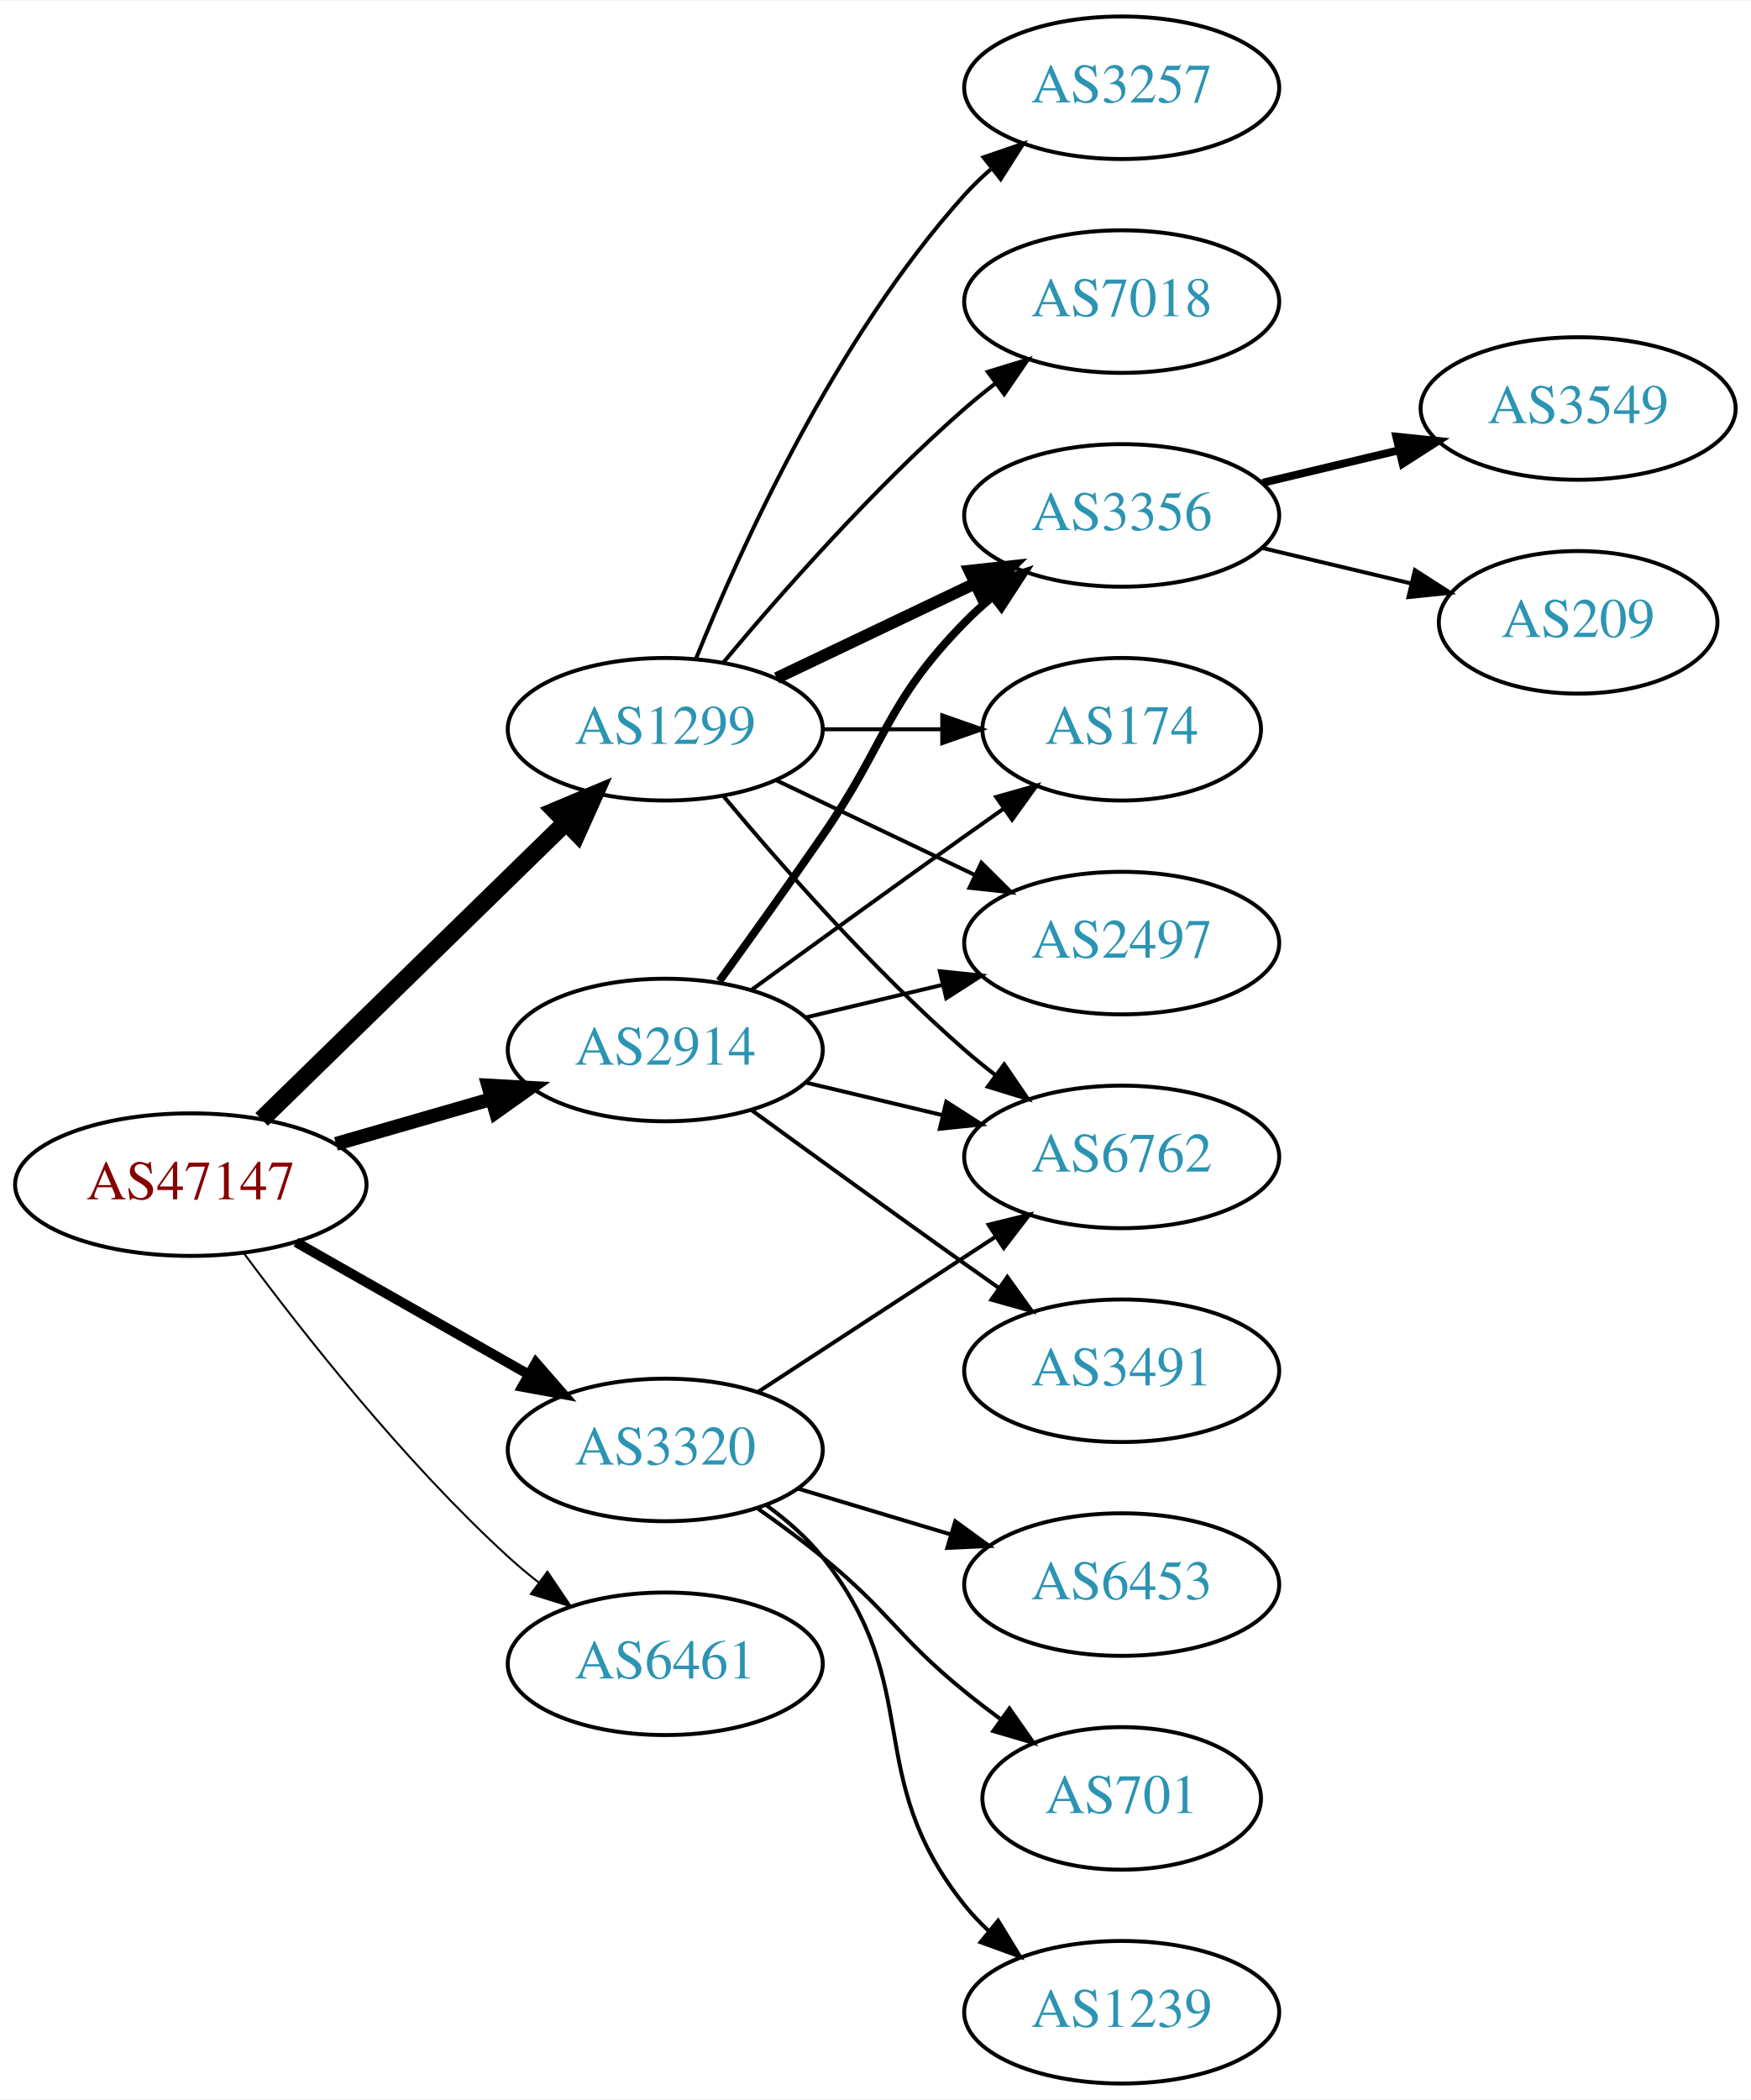
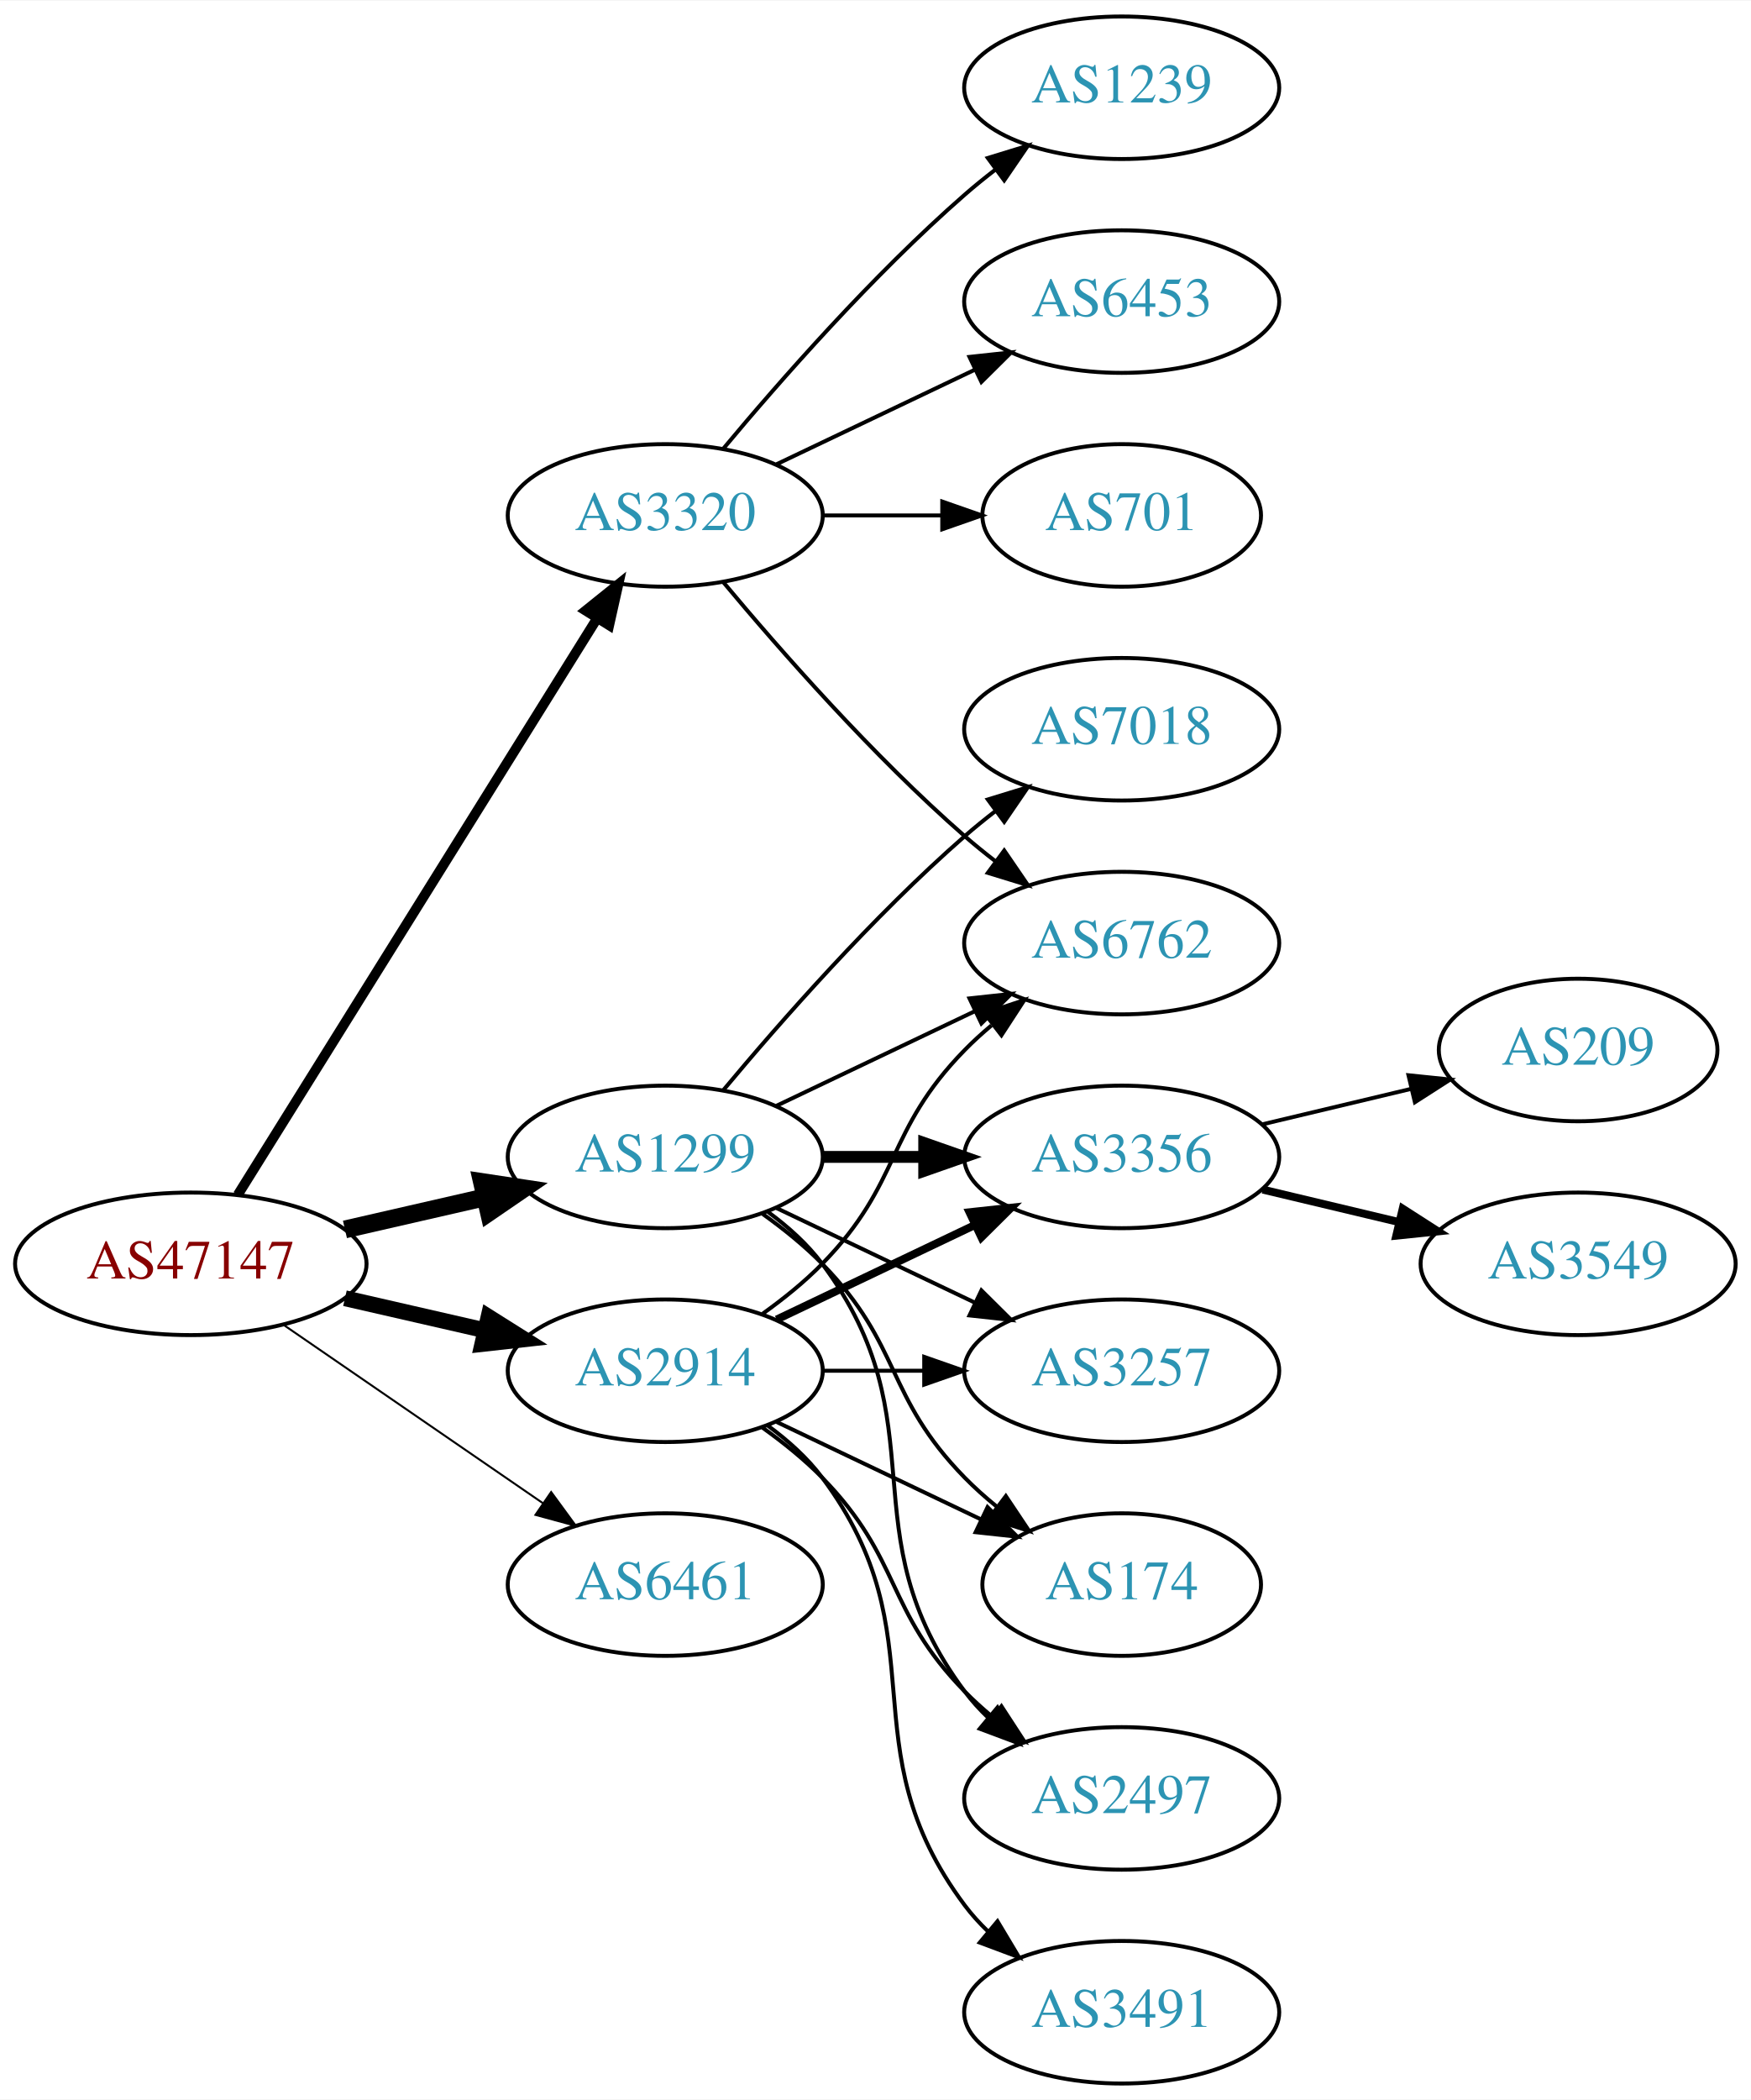
<svg xmlns="http://www.w3.org/2000/svg" xmlns:xlink="http://www.w3.org/1999/xlink" width="442pt" height="530pt" viewBox="0.00 0.00 442.27 530.00">
  <g id="graph0" class="graph" transform="scale(1 1) rotate(0) translate(4 526)">
    <polygon fill="white" stroke="none" points="-4,4 -4,-526 438.271,-526 438.271,4 -4,4" />
    <g id="node1" class="node">
      <g id="a_node1">
        <a xlink:href="/asn/47147" xlink:title="AS47147 ~ ANEXIA Internetdienstleistungs GmbH [AT]">
-           <ellipse fill="#ffffff" stroke="black" cx="44.196" cy="-227" rx="44.393" ry="18" />
-           <text text-anchor="middle" x="44.196" y="-223.3" font-family="Times,serif" font-size="14.00" fill="#880000">AS47147</text>
+           <ellipse fill="#ffffff" stroke="black" cx="44.196" cy="-207" rx="44.393" ry="18" />
+           <text text-anchor="middle" x="44.196" y="-203.3" font-family="Times,serif" font-size="14.00" fill="#880000">AS47147</text>
        </a>
      </g>
    </g>
    <g id="node2" class="node">
      <g id="a_node2">
        <a xlink:href="/asn/1299" xlink:title="AS1299 ~ Telia Carrier [EU]">
-           <ellipse fill="#ffffff" stroke="black" cx="164.039" cy="-342" rx="39.794" ry="18" />
-           <text text-anchor="middle" x="164.039" y="-338.3" font-family="Times,serif" font-size="14.00" fill="#2c94b3">AS1299</text>
+           <ellipse fill="#ffffff" stroke="black" cx="164.039" cy="-234" rx="39.794" ry="18" />
+           <text text-anchor="middle" x="164.039" y="-230.3" font-family="Times,serif" font-size="14.00" fill="#2c94b3">AS1299</text>
        </a>
      </g>
    </g>
    <g id="edge1" class="edge">
-       <path fill="none" stroke="black" stroke-width="4.5" d="M62.08,-243.477C82.207,-263.118 115.988,-296.084 138.877,-318.421" />
-       <polygon fill="black" stroke="black" stroke-width="4.5" points="136.279,-321.388 146.186,-325.554 141.779,-315.752 136.279,-321.388" />
+       <path fill="none" stroke="black" stroke-width="4.5" d="M83.131,-215.692C94.371,-218.267 106.784,-221.111 118.407,-223.774" />
+       <polygon fill="black" stroke="black" stroke-width="4.5" points="117.742,-227.661 128.369,-226.057 119.501,-219.985 117.742,-227.661" />
    </g>
    <g id="node3" class="node">
      <g id="a_node3">
        <a xlink:href="/asn/2914" xlink:title="AS2914 ~ NTT America, Inc. [US]">
-           <ellipse fill="#ffffff" stroke="black" cx="164.039" cy="-261" rx="39.794" ry="18" />
-           <text text-anchor="middle" x="164.039" y="-257.3" font-family="Times,serif" font-size="14.00" fill="#2c94b3">AS2914</text>
+           <ellipse fill="#ffffff" stroke="black" cx="164.039" cy="-180" rx="39.794" ry="18" />
+           <text text-anchor="middle" x="164.039" y="-176.3" font-family="Times,serif" font-size="14.00" fill="#2c94b3">AS2914</text>
        </a>
      </g>
    </g>
    <g id="edge2" class="edge">
-       <path fill="none" stroke="black" stroke-width="3.5" d="M80.873,-237.293C93.288,-240.876 107.344,-244.931 120.275,-248.662" />
-       <polygon fill="black" stroke="black" stroke-width="3.5" points="119.32,-252.029 129.898,-251.438 121.26,-245.303 119.32,-252.029" />
+       <path fill="none" stroke="black" stroke-width="4" d="M83.131,-198.308C94.371,-195.733 106.784,-192.889 118.407,-190.226" />
+       <polygon fill="black" stroke="black" stroke-width="4" points="119.403,-193.588 128.369,-187.943 117.84,-186.765 119.403,-193.588" />
    </g>
    <g id="node4" class="node">
      <g id="a_node4">
        <a xlink:href="/asn/3320" xlink:title="AS3320 ~ DTAG [DE]">
-           <ellipse fill="#ffffff" stroke="black" cx="164.039" cy="-160" rx="39.794" ry="18" />
-           <text text-anchor="middle" x="164.039" y="-156.3" font-family="Times,serif" font-size="14.00" fill="#2c94b3">AS3320</text>
+           <ellipse fill="#ffffff" stroke="black" cx="164.039" cy="-396" rx="39.794" ry="18" />
+           <text text-anchor="middle" x="164.039" y="-392.3" font-family="Times,serif" font-size="14.00" fill="#2c94b3">AS3320</text>
        </a>
      </g>
    </g>
    <g id="edge3" class="edge">
-       <path fill="none" stroke="black" stroke-width="2.5" d="M70.766,-212.462C87.985,-202.672 110.871,-189.66 129.542,-179.045" />
-       <polygon fill="black" stroke="black" stroke-width="2.5" points="131.363,-182.036 138.326,-174.05 127.903,-175.95 131.363,-182.036" />
+       <path fill="none" stroke="black" stroke-width="2.5" d="M56.071,-224.442C76.855,-257.775 122.315,-330.686 146.744,-369.866" />
+       <polygon fill="black" stroke="black" stroke-width="2.5" points="143.929,-371.966 152.19,-378.6 149.869,-368.263 143.929,-371.966" />
    </g>
    <g id="node5" class="node">
      <g id="a_node5">
        <a xlink:href="/asn/6461" xlink:title="AS6461 ~ Zayo Bandwidth [US]">
-           <ellipse fill="#ffffff" stroke="black" cx="164.039" cy="-106" rx="39.794" ry="18" />
-           <text text-anchor="middle" x="164.039" y="-102.3" font-family="Times,serif" font-size="14.00" fill="#2c94b3">AS6461</text>
+           <ellipse fill="#ffffff" stroke="black" cx="164.039" cy="-126" rx="39.794" ry="18" />
+           <text text-anchor="middle" x="164.039" y="-122.3" font-family="Times,serif" font-size="14.00" fill="#2c94b3">AS6461</text>
        </a>
      </g>
    </g>
    <g id="edge4" class="edge">
-       <path fill="none" stroke="black" stroke-width="0.5" d="M57.716,-209.531C72.396,-189.714 98.081,-157.036 124.392,-133 126.809,-130.792 129.415,-128.615 132.09,-126.512" />
-       <polygon fill="black" stroke="black" stroke-width="0.5" points="134.273,-129.251 140.21,-120.476 130.097,-123.633 134.273,-129.251" />
+       <path fill="none" stroke="black" stroke-width="0.5" d="M67.639,-191.574C86.22,-178.802 112.781,-160.545 133.161,-146.537" />
+       <polygon fill="black" stroke="black" stroke-width="0.5" points="135.216,-149.371 141.475,-140.822 131.251,-143.602 135.216,-149.371" />
    </g>
    <g id="node6" class="node">
      <g id="a_node6">
-         <a xlink:href="/asn/3257" xlink:title="AS3257 ~ GTT [DE]">
-           <ellipse fill="#ffffff" stroke="black" cx="279.332" cy="-504" rx="39.794" ry="18" />
-           <text text-anchor="middle" x="279.332" y="-500.3" font-family="Times,serif" font-size="14.00" fill="#2c94b3">AS3257</text>
+         <a xlink:href="/asn/7018" xlink:title="AS7018 ~ AT&amp;T Services, Inc. [US]">
+           <ellipse fill="#ffffff" stroke="black" cx="279.332" cy="-342" rx="39.794" ry="18" />
+           <text text-anchor="middle" x="279.332" y="-338.3" font-family="Times,serif" font-size="14.00" fill="#2c94b3">AS7018</text>
        </a>
      </g>
    </g>
    <g id="edge5" class="edge">
-       <path fill="none" stroke="black" d="M171.786,-359.787C182.837,-387.243 206.891,-440.578 239.685,-477 241.688,-479.224 243.906,-481.363 246.239,-483.397" />
-       <polygon fill="black" stroke="black" points="244.437,-486.433 254.458,-489.873 248.769,-480.935 244.437,-486.433" />
+       <path fill="none" stroke="black" d="M178.669,-250.817C192.951,-267.929 216.498,-294.745 239.685,-315 242.151,-317.154 244.789,-319.294 247.487,-321.372" />
+       <polygon fill="black" stroke="black" points="245.512,-324.264 255.641,-327.37 249.66,-318.625 245.512,-324.264" />
    </g>
    <g id="node7" class="node">
      <g id="a_node7">
        <a xlink:href="/asn/3356" xlink:title="AS3356 ~ Level 3 Parent, LLC [US]">
-           <ellipse fill="#ffffff" stroke="black" cx="279.332" cy="-396" rx="39.794" ry="18" />
-           <text text-anchor="middle" x="279.332" y="-392.3" font-family="Times,serif" font-size="14.00" fill="#2c94b3">AS3356</text>
+           <ellipse fill="#ffffff" stroke="black" cx="279.332" cy="-234" rx="39.794" ry="18" />
+           <text text-anchor="middle" x="279.332" y="-230.3" font-family="Times,serif" font-size="14.00" fill="#2c94b3">AS3356</text>
        </a>
      </g>
    </g>
    <g id="edge6" class="edge">
-       <path fill="none" stroke="black" stroke-width="3" d="M192.175,-354.934C207.169,-362.081 225.99,-371.052 242.213,-378.785" />
-       <polygon fill="black" stroke="black" stroke-width="3" points="240.884,-382.028 251.417,-383.171 243.895,-375.709 240.884,-382.028" />
+       <path fill="none" stroke="black" stroke-width="3" d="M203.711,-234C211.914,-234 220.678,-234 229.21,-234" />
+       <polygon fill="black" stroke="black" stroke-width="3" points="229.449,-237.5 239.449,-234 229.449,-230.5 229.449,-237.5" />
    </g>
    <g id="node8" class="node">
      <g id="a_node8">
-         <a xlink:href="/asn/174" xlink:title="AS174 ~ Cogent Communications [US]">
-           <ellipse fill="#ffffff" stroke="black" cx="279.332" cy="-342" rx="35.194" ry="18" />
-           <text text-anchor="middle" x="279.332" y="-338.3" font-family="Times,serif" font-size="14.00" fill="#2c94b3">AS174</text>
+         <a xlink:href="/asn/6762" xlink:title="AS6762 ~ TELECOM ITALIA SPARKLE S.p.A. [IT]">
+           <ellipse fill="#ffffff" stroke="black" cx="279.332" cy="-288" rx="39.794" ry="18" />
+           <text text-anchor="middle" x="279.332" y="-284.3" font-family="Times,serif" font-size="14.00" fill="#2c94b3">AS6762</text>
        </a>
      </g>
    </g>
    <g id="edge7" class="edge">
-       <path fill="none" stroke="black" d="M203.711,-342C213.416,-342 223.907,-342 233.87,-342" />
-       <polygon fill="black" stroke="black" points="234.006,-345.5 244.006,-342 234.006,-338.5 234.006,-345.5" />
+       <path fill="none" stroke="black" d="M192.175,-246.934C207.169,-254.081 225.99,-263.052 242.213,-270.785" />
+       <polygon fill="black" stroke="black" points="240.884,-274.028 251.417,-275.171 243.895,-267.709 240.884,-274.028" />
    </g>
    <g id="node9" class="node">
      <g id="a_node9">
-         <a xlink:href="/asn/2497" xlink:title="AS2497 ~ Internet Initiative Japan Inc. [JP]">
-           <ellipse fill="#ffffff" stroke="black" cx="279.332" cy="-288" rx="39.794" ry="18" />
-           <text text-anchor="middle" x="279.332" y="-284.3" font-family="Times,serif" font-size="14.00" fill="#2c94b3">AS2497</text>
+         <a xlink:href="/asn/3257" xlink:title="AS3257 ~ GTT [DE]">
+           <ellipse fill="#ffffff" stroke="black" cx="279.332" cy="-180" rx="39.794" ry="18" />
+           <text text-anchor="middle" x="279.332" y="-176.3" font-family="Times,serif" font-size="14.00" fill="#2c94b3">AS3257</text>
        </a>
      </g>
    </g>
    <g id="edge8" class="edge">
-       <path fill="none" stroke="black" d="M192.175,-329.066C207.169,-321.919 225.99,-312.948 242.213,-305.215" />
-       <polygon fill="black" stroke="black" points="243.895,-308.291 251.417,-300.829 240.884,-301.972 243.895,-308.291" />
+       <path fill="none" stroke="black" d="M192.175,-221.066C207.169,-213.919 225.99,-204.948 242.213,-197.215" />
+       <polygon fill="black" stroke="black" points="243.895,-200.291 251.417,-192.829 240.884,-193.972 243.895,-200.291" />
    </g>
    <g id="node10" class="node">
      <g id="a_node10">
-         <a xlink:href="/asn/6762" xlink:title="AS6762 ~ TELECOM ITALIA SPARKLE S.p.A. [IT]">
-           <ellipse fill="#ffffff" stroke="black" cx="279.332" cy="-234" rx="39.794" ry="18" />
-           <text text-anchor="middle" x="279.332" y="-230.3" font-family="Times,serif" font-size="14.00" fill="#2c94b3">AS6762</text>
+         <a xlink:href="/asn/174" xlink:title="AS174 ~ Cogent Communications [US]">
+           <ellipse fill="#ffffff" stroke="black" cx="279.332" cy="-126" rx="35.194" ry="18" />
+           <text text-anchor="middle" x="279.332" y="-122.3" font-family="Times,serif" font-size="14.00" fill="#2c94b3">AS174</text>
        </a>
      </g>
    </g>
    <g id="edge9" class="edge">
-       <path fill="none" stroke="black" d="M178.669,-325.183C192.951,-308.071 216.498,-281.255 239.685,-261 242.151,-258.846 244.789,-256.706 247.487,-254.628" />
-       <polygon fill="black" stroke="black" points="249.66,-257.375 255.641,-248.63 245.512,-251.736 249.66,-257.375" />
+       <path fill="none" stroke="black" d="M188.633,-219.611C193.889,-215.852 199.22,-211.563 203.685,-207 223.858,-186.383 219.513,-173.617 239.685,-153 242.164,-150.466 244.911,-148.017 247.763,-145.696" />
+       <polygon fill="black" stroke="black" points="250.066,-148.343 255.949,-139.532 245.855,-142.752 250.066,-148.343" />
    </g>
    <g id="node11" class="node">
      <g id="a_node11">
-         <a xlink:href="/asn/7018" xlink:title="AS7018 ~ AT&amp;T Services, Inc. [US]">
-           <ellipse fill="#ffffff" stroke="black" cx="279.332" cy="-450" rx="39.794" ry="18" />
-           <text text-anchor="middle" x="279.332" y="-446.3" font-family="Times,serif" font-size="14.00" fill="#2c94b3">AS7018</text>
+         <a xlink:href="/asn/2497" xlink:title="AS2497 ~ Internet Initiative Japan Inc. [JP]">
+           <ellipse fill="#ffffff" stroke="black" cx="279.332" cy="-72" rx="39.794" ry="18" />
+           <text text-anchor="middle" x="279.332" y="-68.3" font-family="Times,serif" font-size="14.00" fill="#2c94b3">AS2497</text>
        </a>
      </g>
    </g>
    <g id="edge10" class="edge">
-       <path fill="none" stroke="black" d="M178.669,-358.817C192.951,-375.929 216.498,-402.745 239.685,-423 242.151,-425.154 244.789,-427.294 247.487,-429.372" />
-       <polygon fill="black" stroke="black" points="245.512,-432.264 255.641,-435.37 249.66,-426.625 245.512,-432.264" />
+       <path fill="none" stroke="black" d="M189.969,-220.118C195.046,-216.389 199.964,-211.984 203.685,-207 233.957,-166.458 209.414,-139.542 239.685,-99 241.43,-96.664 243.437,-94.455 245.6,-92.383" />
+       <polygon fill="black" stroke="black" points="247.96,-94.973 253.401,-85.882 243.478,-89.595 247.96,-94.973" />
+     </g>
+     <g id="edge17" class="edge">
+       <path fill="none" stroke="black" stroke-width="2" d="M192.175,-192.934C207.169,-200.081 225.99,-209.052 242.213,-216.785" />
+       <polygon fill="black" stroke="black" stroke-width="2" points="240.884,-220.028 251.417,-221.171 243.895,-213.709 240.884,-220.028" />
+     </g>
+     <g id="edge16" class="edge">
+       <path fill="none" stroke="black" d="M188.633,-194.389C193.889,-198.148 199.22,-202.437 203.685,-207 223.858,-227.617 219.513,-240.383 239.685,-261 241.778,-263.139 244.061,-265.218 246.438,-267.21" />
+       <polygon fill="black" stroke="black" points="244.681,-270.275 254.738,-273.611 248.956,-264.732 244.681,-270.275" />
+     </g>
+     <g id="edge15" class="edge">
+       <path fill="none" stroke="black" d="M203.711,-180C211.914,-180 220.678,-180 229.21,-180" />
+       <polygon fill="black" stroke="black" points="229.449,-183.5 239.449,-180 229.449,-176.5 229.449,-183.5" />
+     </g>
+     <g id="edge18" class="edge">
+       <path fill="none" stroke="black" d="M192.175,-167.066C207.607,-159.71 227.092,-150.423 243.628,-142.541" />
+       <polygon fill="black" stroke="black" points="245.448,-145.551 252.969,-138.089 242.436,-139.232 245.448,-145.551" />
    </g>
    <g id="edge13" class="edge">
-       <path fill="none" stroke="black" stroke-width="2" d="M177.718,-278.406C185.333,-288.937 195.166,-302.67 203.685,-315 220.081,-338.731 219.513,-348.383 239.685,-369 241.778,-371.139 244.061,-373.218 246.438,-375.21" />
-       <polygon fill="black" stroke="black" stroke-width="2" points="244.681,-378.275 254.738,-381.611 248.956,-372.732 244.681,-378.275" />
-     </g>
-     <g id="edge16" class="edge">
-       <path fill="none" stroke="black" d="M185.887,-276.222C200.821,-287.091 221.435,-302.025 239.685,-315 242.895,-317.282 246.264,-319.661 249.619,-322.018" />
-       <polygon fill="black" stroke="black" points="247.631,-324.899 257.83,-327.77 251.647,-319.166 247.631,-324.899" />
-     </g>
-     <g id="edge17" class="edge">
-       <path fill="none" stroke="black" d="M199.646,-269.248C210.517,-271.838 222.671,-274.735 234.114,-277.462" />
-       <polygon fill="black" stroke="black" points="233.397,-280.889 243.936,-279.803 235.02,-274.08 233.397,-280.889" />
-     </g>
-     <g id="edge14" class="edge">
-       <path fill="none" stroke="black" d="M199.646,-252.752C210.517,-250.162 222.671,-247.265 234.114,-244.538" />
-       <polygon fill="black" stroke="black" points="235.02,-247.92 243.936,-242.197 233.397,-241.111 235.02,-247.92" />
+       <path fill="none" stroke="black" d="M188.633,-165.611C193.889,-161.852 199.22,-157.563 203.685,-153 223.858,-132.383 219.513,-119.617 239.685,-99 241.778,-96.861 244.061,-94.782 246.438,-92.79" />
+       <polygon fill="black" stroke="black" points="248.956,-95.268 254.738,-86.389 244.681,-89.725 248.956,-95.268" />
    </g>
    <g id="node14" class="node">
      <g id="a_node14">
        <a xlink:href="/asn/3491" xlink:title="AS3491 ~ PCCW Global, Inc. [US]">
-           <ellipse fill="#ffffff" stroke="black" cx="279.332" cy="-180" rx="39.794" ry="18" />
-           <text text-anchor="middle" x="279.332" y="-176.3" font-family="Times,serif" font-size="14.00" fill="#2c94b3">AS3491</text>
-         </a>
-       </g>
-     </g>
-     <g id="edge15" class="edge">
-       <path fill="none" stroke="black" d="M185.887,-245.778C200.821,-234.909 221.435,-219.975 239.685,-207 242.506,-204.995 245.449,-202.915 248.397,-200.841" />
-       <polygon fill="black" stroke="black" points="250.443,-203.681 256.621,-195.074 246.424,-197.95 250.443,-203.681" />
-     </g>
-     <g id="edge18" class="edge">
-       <path fill="none" stroke="black" d="M187.422,-174.62C204.568,-185.82 228.423,-201.401 247.395,-213.793" />
-       <polygon fill="black" stroke="black" points="245.709,-216.872 255.995,-219.41 249.537,-211.011 245.709,-216.872" />
+           <ellipse fill="#ffffff" stroke="black" cx="279.332" cy="-18" rx="39.794" ry="18" />
+           <text text-anchor="middle" x="279.332" y="-14.3" font-family="Times,serif" font-size="14.00" fill="#2c94b3">AS3491</text>
+         </a>
+       </g>
+     </g>
+     <g id="edge14" class="edge">
+       <path fill="none" stroke="black" d="M189.969,-166.118C195.046,-162.389 199.964,-157.984 203.685,-153 233.957,-112.458 209.414,-85.542 239.685,-45 241.43,-42.664 243.437,-40.455 245.6,-38.383" />
+       <polygon fill="black" stroke="black" points="247.96,-40.973 253.401,-31.882 243.478,-35.595 247.96,-40.973" />
+     </g>
+     <g id="edge22" class="edge">
+       <path fill="none" stroke="black" d="M178.669,-379.183C192.951,-362.071 216.498,-335.255 239.685,-315 242.151,-312.846 244.789,-310.706 247.487,-308.628" />
+       <polygon fill="black" stroke="black" points="249.66,-311.375 255.641,-302.63 245.512,-305.736 249.66,-311.375" />
    </g>
    <g id="node15" class="node">
      <g id="a_node15">
-         <a xlink:href="/asn/6453" xlink:title="AS6453 ~ TATA COMMUNICATIONS (AMERICA) INC [US]">
-           <ellipse fill="#ffffff" stroke="black" cx="279.332" cy="-126" rx="39.794" ry="18" />
-           <text text-anchor="middle" x="279.332" y="-122.3" font-family="Times,serif" font-size="14.00" fill="#2c94b3">AS6453</text>
+         <a xlink:href="/asn/1239" xlink:title="AS1239 ~ Sprint [US]">
+           <ellipse fill="#ffffff" stroke="black" cx="279.332" cy="-504" rx="39.794" ry="18" />
+           <text text-anchor="middle" x="279.332" y="-500.3" font-family="Times,serif" font-size="14.00" fill="#2c94b3">AS1239</text>
        </a>
      </g>
    </g>
    <g id="edge19" class="edge">
-       <path fill="none" stroke="black" d="M197.504,-150.257C209.474,-146.665 223.217,-142.54 235.935,-138.723" />
-       <polygon fill="black" stroke="black" points="237.29,-141.971 245.862,-135.744 235.278,-135.267 237.29,-141.971" />
+       <path fill="none" stroke="black" d="M178.669,-412.817C192.951,-429.929 216.498,-456.745 239.685,-477 242.151,-479.154 244.789,-481.294 247.487,-483.372" />
+       <polygon fill="black" stroke="black" points="245.512,-486.264 255.641,-489.37 249.66,-480.625 245.512,-486.264" />
    </g>
    <g id="node16" class="node">
      <g id="a_node16">
-         <a xlink:href="/asn/701" xlink:title="AS701 ~ UUNET [US]">
-           <ellipse fill="#ffffff" stroke="black" cx="279.332" cy="-72" rx="35.194" ry="18" />
-           <text text-anchor="middle" x="279.332" y="-68.3" font-family="Times,serif" font-size="14.00" fill="#2c94b3">AS701</text>
+         <a xlink:href="/asn/6453" xlink:title="AS6453 ~ TATA COMMUNICATIONS (AMERICA) INC [US]">
+           <ellipse fill="#ffffff" stroke="black" cx="279.332" cy="-450" rx="39.794" ry="18" />
+           <text text-anchor="middle" x="279.332" y="-446.3" font-family="Times,serif" font-size="14.00" fill="#2c94b3">AS6453</text>
        </a>
      </g>
    </g>
    <g id="edge20" class="edge">
-       <path fill="none" stroke="black" d="M187.522,-145.124C192.929,-141.321 198.607,-137.134 203.685,-133 220.752,-119.105 222.619,-112.895 239.685,-99 242.585,-96.639 245.681,-94.261 248.81,-91.947" />
-       <polygon fill="black" stroke="black" points="250.976,-94.7 257.06,-86.027 246.895,-89.013 250.976,-94.7" />
+       <path fill="none" stroke="black" d="M192.175,-408.934C207.169,-416.081 225.99,-425.052 242.213,-432.785" />
+       <polygon fill="black" stroke="black" points="240.884,-436.028 251.417,-437.171 243.895,-429.709 240.884,-436.028" />
    </g>
    <g id="node17" class="node">
      <g id="a_node17">
-         <a xlink:href="/asn/1239" xlink:title="AS1239 ~ Sprint [US]">
-           <ellipse fill="#ffffff" stroke="black" cx="279.332" cy="-18" rx="39.794" ry="18" />
-           <text text-anchor="middle" x="279.332" y="-14.3" font-family="Times,serif" font-size="14.00" fill="#2c94b3">AS1239</text>
+         <a xlink:href="/asn/701" xlink:title="AS701 ~ UUNET [US]">
+           <ellipse fill="#ffffff" stroke="black" cx="279.332" cy="-396" rx="35.194" ry="18" />
+           <text text-anchor="middle" x="279.332" y="-392.3" font-family="Times,serif" font-size="14.00" fill="#2c94b3">AS701</text>
        </a>
      </g>
    </g>
    <g id="edge21" class="edge">
-       <path fill="none" stroke="black" d="M189.727,-145.931C194.815,-142.211 199.8,-137.858 203.685,-133 230.08,-100 213.29,-78 239.685,-45 241.506,-42.723 243.569,-40.557 245.771,-38.515" />
-       <polygon fill="black" stroke="black" points="248.123,-41.112 253.644,-32.069 243.689,-35.696 248.123,-41.112" />
+       <path fill="none" stroke="black" d="M203.711,-396C213.416,-396 223.907,-396 233.87,-396" />
+       <polygon fill="black" stroke="black" points="234.006,-399.5 244.006,-396 234.006,-392.5 234.006,-399.5" />
    </g>
    <g id="node12" class="node">
      <g id="a_node12">
-         <a xlink:href="/asn/3549" xlink:title="AS3549 ~ Level 3 Parent, LLC [US]">
-           <ellipse fill="#ffffff" stroke="black" cx="394.625" cy="-423" rx="39.794" ry="18" />
-           <text text-anchor="middle" x="394.625" y="-419.3" font-family="Times,serif" font-size="14.00" fill="#2c94b3">AS3549</text>
+         <a xlink:href="/asn/209" xlink:title="AS209 ~ CenturyLink Communications, LLC [US]">
+           <ellipse fill="#ffffff" stroke="black" cx="394.625" cy="-261" rx="35.194" ry="18" />
+           <text text-anchor="middle" x="394.625" y="-257.3" font-family="Times,serif" font-size="14.00" fill="#2c94b3">AS209</text>
        </a>
      </g>
    </g>
    <g id="edge11" class="edge">
-       <path fill="none" stroke="black" stroke-width="2" d="M314.939,-404.248C325.81,-406.838 337.964,-409.735 349.407,-412.462" />
-       <polygon fill="black" stroke="black" stroke-width="2" points="348.69,-415.889 359.229,-414.803 350.313,-409.08 348.69,-415.889" />
+       <path fill="none" stroke="black" d="M314.939,-242.248C326.733,-245.058 340.038,-248.229 352.306,-251.153" />
+       <polygon fill="black" stroke="black" points="351.772,-254.624 362.311,-253.537 353.394,-247.814 351.772,-254.624" />
    </g>
    <g id="node13" class="node">
      <g id="a_node13">
-         <a xlink:href="/asn/209" xlink:title="AS209 ~ CenturyLink Communications, LLC [US]">
-           <ellipse fill="#ffffff" stroke="black" cx="394.625" cy="-369" rx="35.194" ry="18" />
-           <text text-anchor="middle" x="394.625" y="-365.3" font-family="Times,serif" font-size="14.00" fill="#2c94b3">AS209</text>
+         <a xlink:href="/asn/3549" xlink:title="AS3549 ~ Level 3 Parent, LLC [US]">
+           <ellipse fill="#ffffff" stroke="black" cx="394.625" cy="-207" rx="39.794" ry="18" />
+           <text text-anchor="middle" x="394.625" y="-203.3" font-family="Times,serif" font-size="14.00" fill="#2c94b3">AS3549</text>
        </a>
      </g>
    </g>
    <g id="edge12" class="edge">
-       <path fill="none" stroke="black" d="M314.939,-387.752C326.733,-384.942 340.038,-381.771 352.306,-378.847" />
-       <polygon fill="black" stroke="black" points="353.394,-382.186 362.311,-376.463 351.772,-375.376 353.394,-382.186" />
+       <path fill="none" stroke="black" stroke-width="2" d="M314.939,-225.752C325.81,-223.162 337.964,-220.265 349.407,-217.538" />
+       <polygon fill="black" stroke="black" stroke-width="2" points="350.313,-220.92 359.229,-215.197 348.69,-214.111 350.313,-220.92" />
    </g>
  </g>
</svg>
